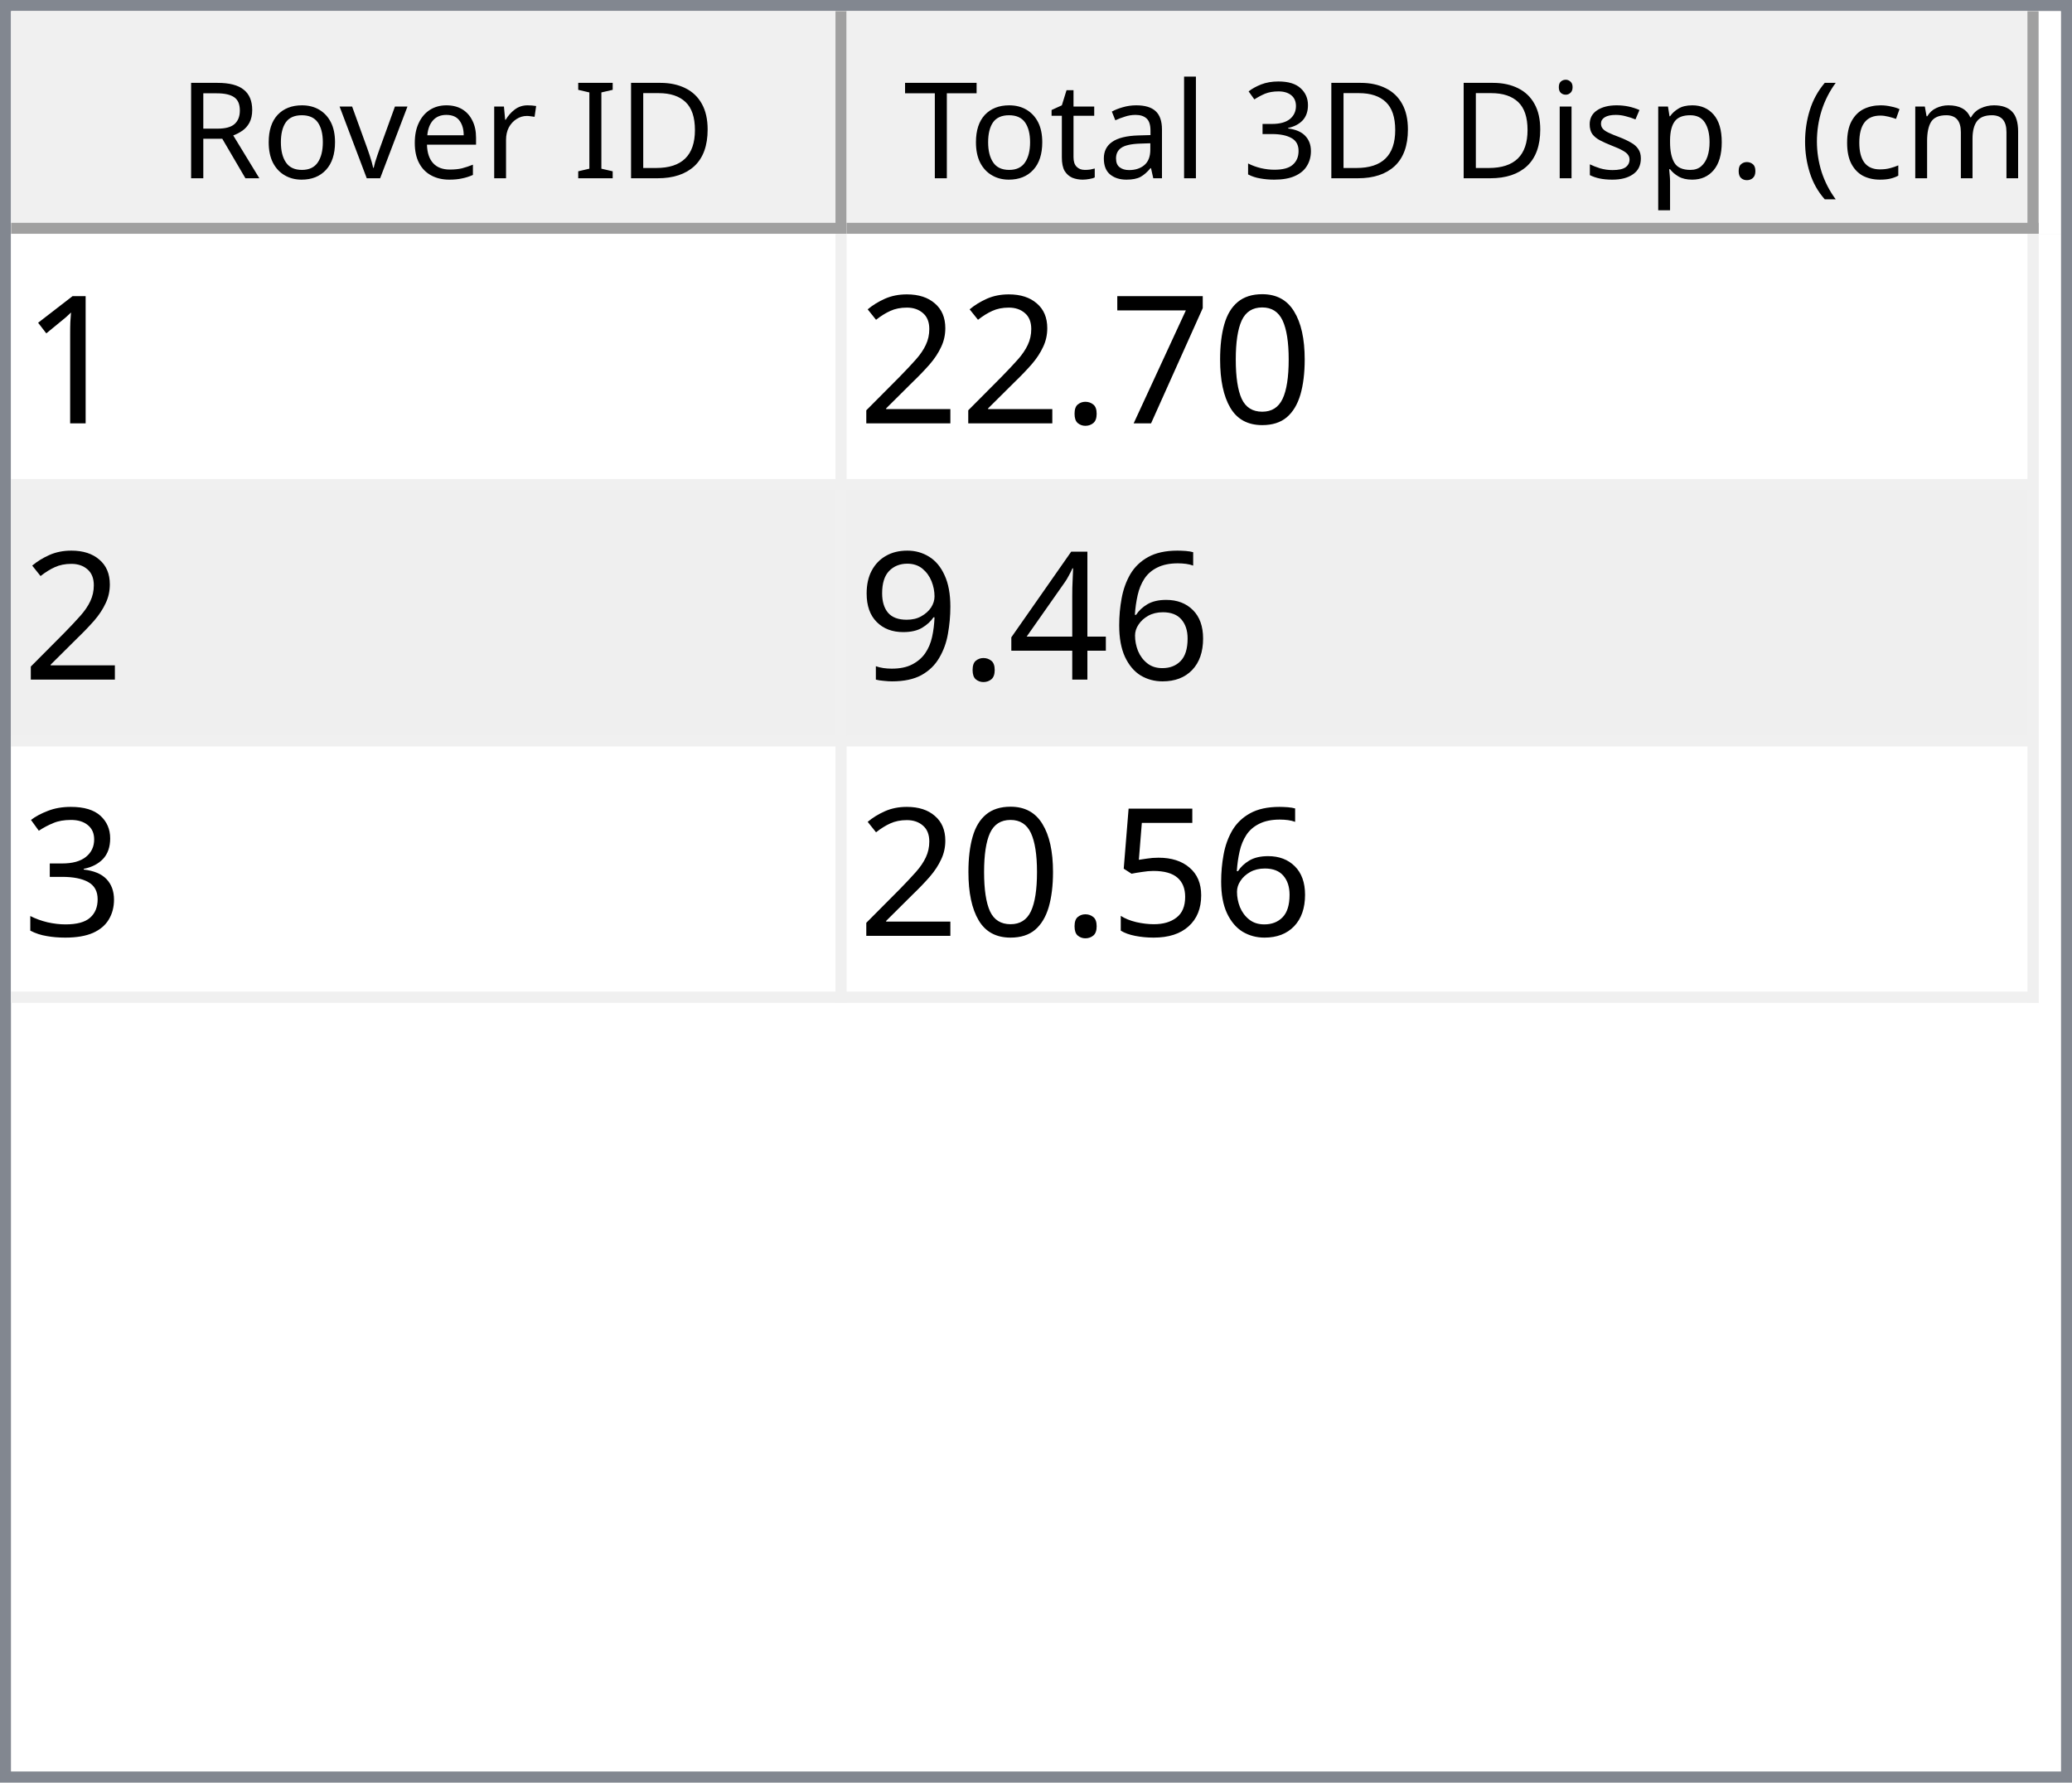
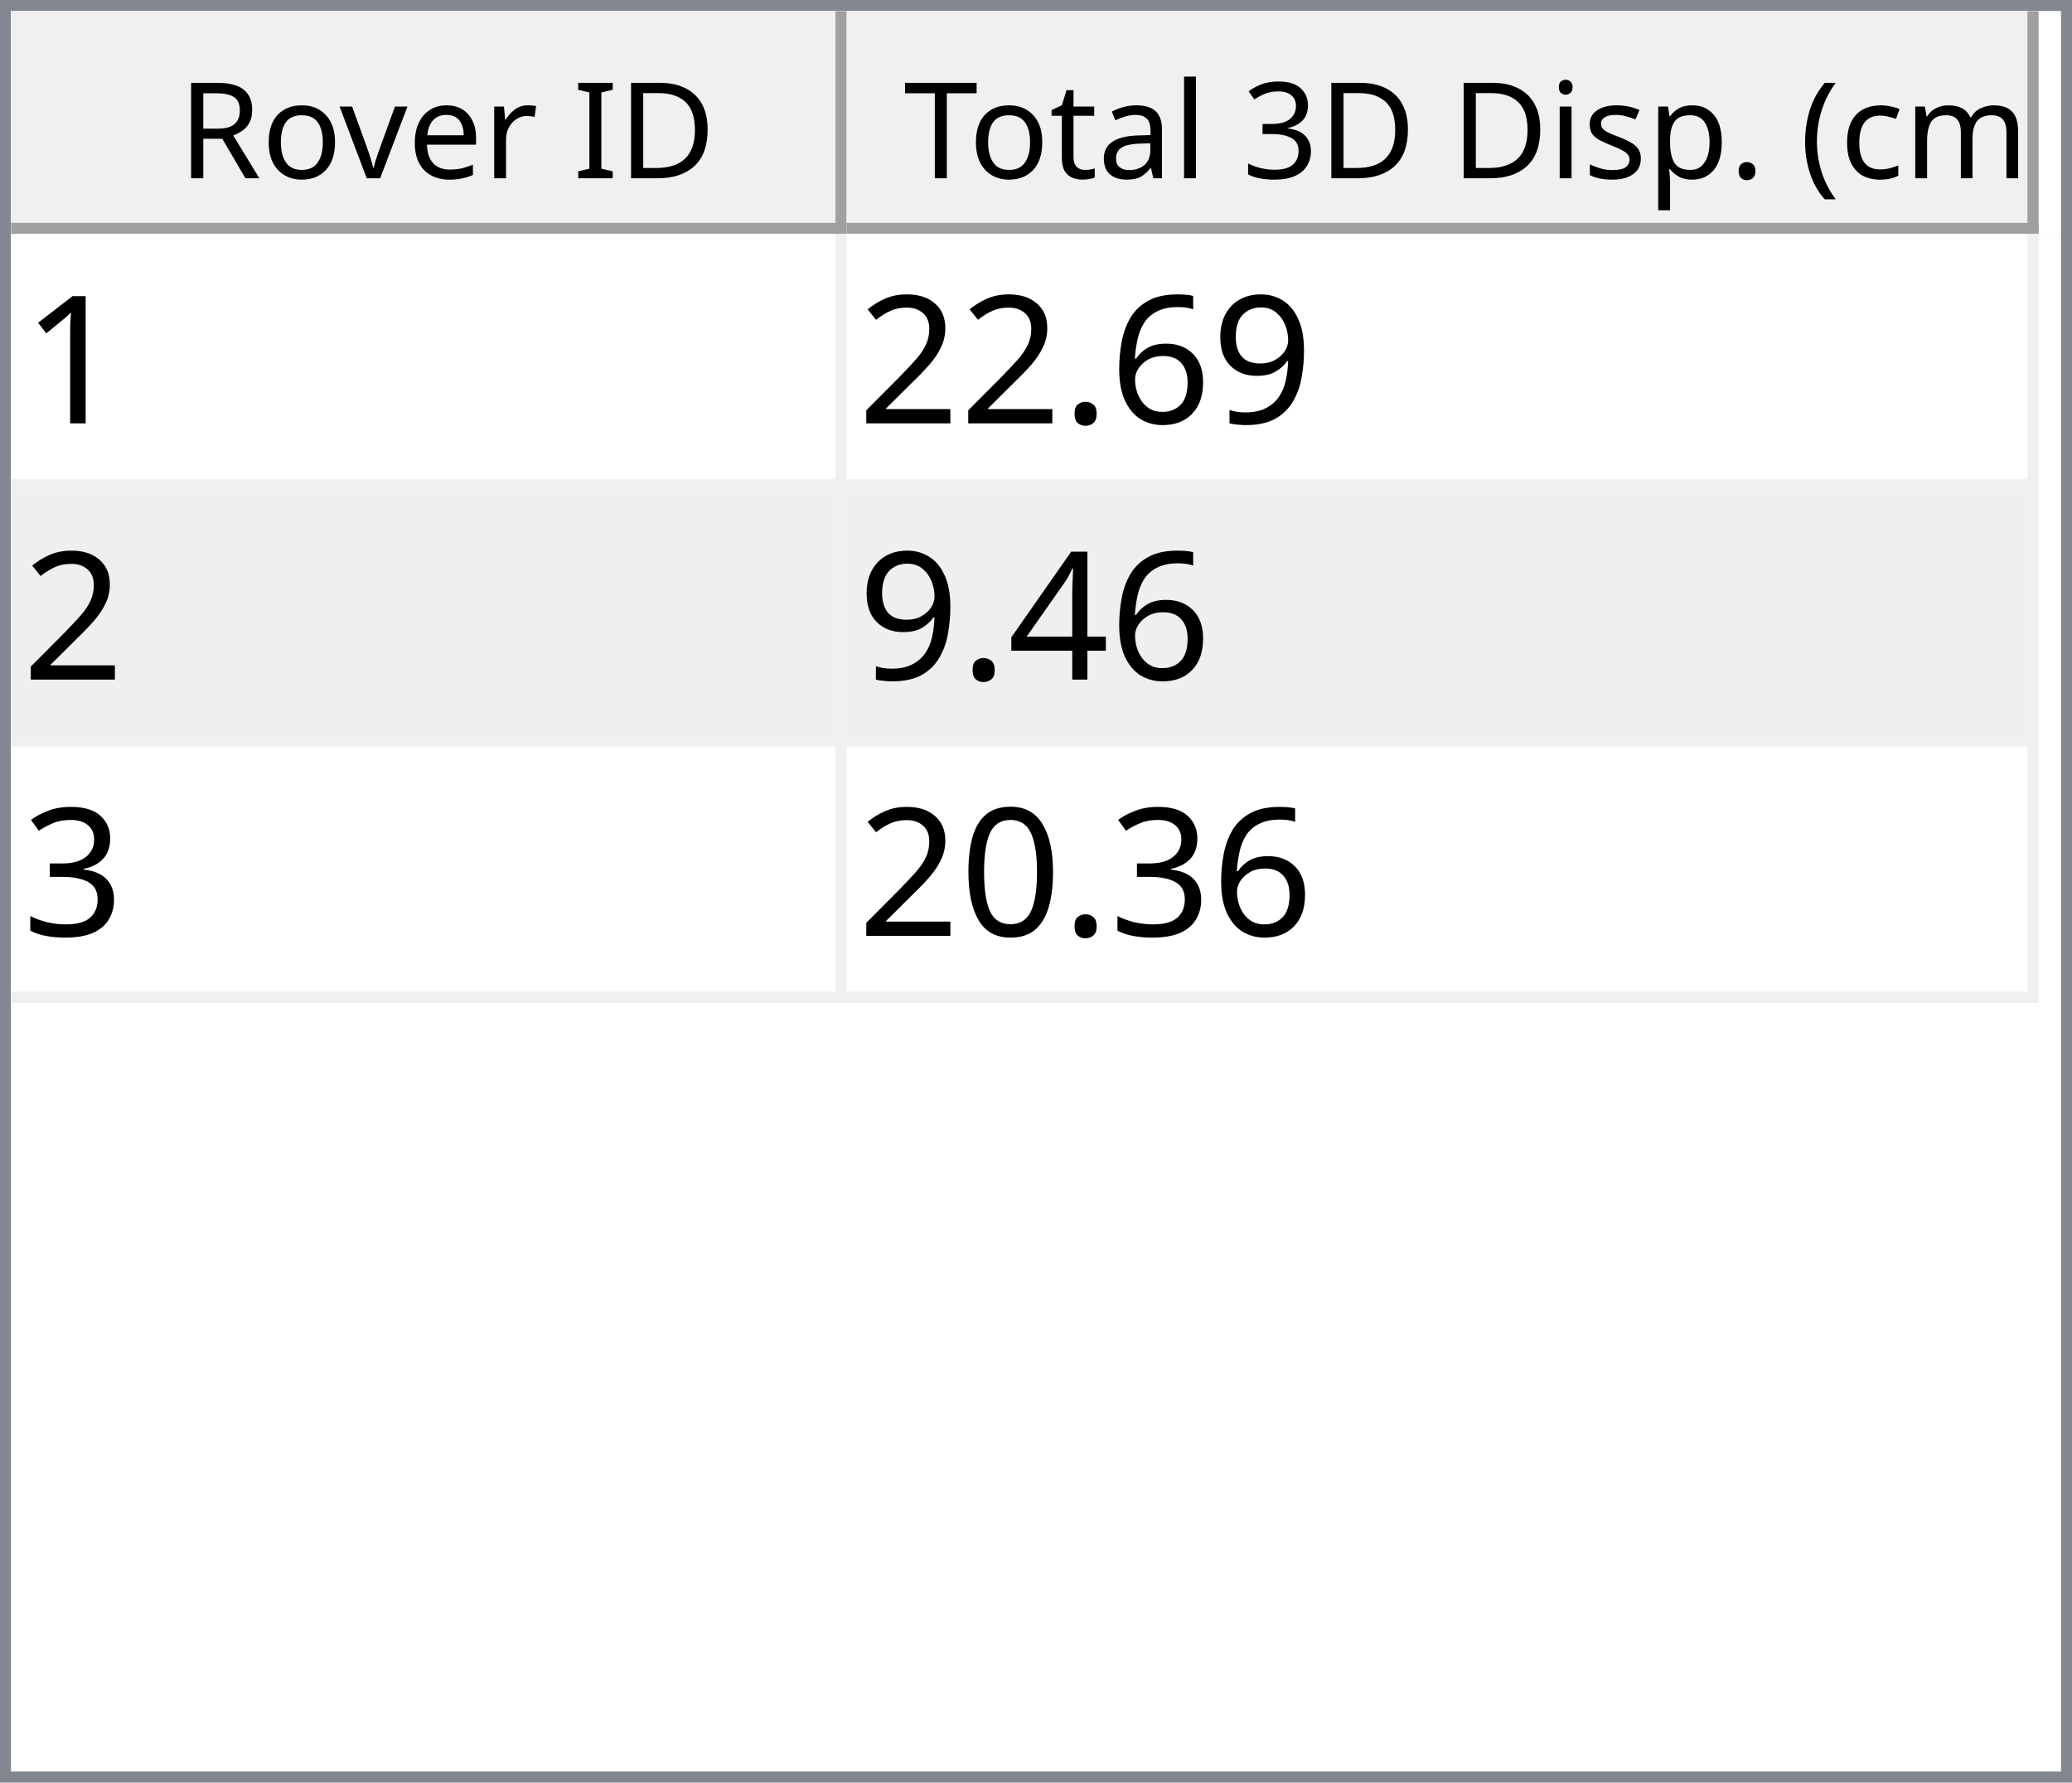
<svg xmlns="http://www.w3.org/2000/svg" style="fill-opacity:1; color-rendering:auto; color-interpolation:auto; text-rendering:auto; stroke:black; stroke-linecap:square; stroke-miterlimit:10; shape-rendering:auto; stroke-opacity:1; fill:black; stroke-dasharray:none; font-weight:normal; stroke-width:1; font-family:'Dialog'; font-style:normal; stroke-linejoin:miter; font-size:12px; stroke-dashoffset:0; image-rendering:auto;" width="186" height="160">
  <defs id="genericDefs" />
  <g>
    <defs id="defs1">
      <clipPath clipPathUnits="userSpaceOnUse" id="clipPath1">
        <path d="M0 0 L186 0 L186 160 L0 160 L0 0 Z" />
      </clipPath>
      <clipPath clipPathUnits="userSpaceOnUse" id="clipPath2">
        <path d="M0 0 L0 160 L186 160 L186 0 Z" />
      </clipPath>
      <clipPath clipPathUnits="userSpaceOnUse" id="clipPath3">
        <path d="M0 0 L0 20 L184 20 L184 0 Z" />
      </clipPath>
      <clipPath clipPathUnits="userSpaceOnUse" id="clipPath4">
        <path d="M0 0 L0 20 L75 20 L75 0 Z" />
      </clipPath>
      <clipPath clipPathUnits="userSpaceOnUse" id="clipPath5">
        <path d="M1 1 L1 19 L74 19 L74 1 Z" />
      </clipPath>
      <clipPath clipPathUnits="userSpaceOnUse" id="clipPath6">
        <path d="M0 0 L0 18 L73 18 L73 0 Z" />
      </clipPath>
      <clipPath clipPathUnits="userSpaceOnUse" id="clipPath7">
        <path d="M-0.5 -0.5 L-0.5 19.5 L74.5 19.5 L74.5 -0.5 Z" />
      </clipPath>
      <clipPath clipPathUnits="userSpaceOnUse" id="clipPath8">
        <path d="M0 0 L0 20 L107 20 L107 0 Z" />
      </clipPath>
      <clipPath clipPathUnits="userSpaceOnUse" id="clipPath9">
        <path d="M1 1 L1 19 L106 19 L106 1 Z" />
      </clipPath>
      <clipPath clipPathUnits="userSpaceOnUse" id="clipPath10">
        <path d="M0 0 L0 18 L105 18 L105 0 Z" />
      </clipPath>
      <clipPath clipPathUnits="userSpaceOnUse" id="clipPath11">
        <path d="M-0.5 -0.5 L-0.5 19.5 L106.5 19.5 L106.5 -0.5 Z" />
      </clipPath>
      <clipPath clipPathUnits="userSpaceOnUse" id="clipPath12">
        <path d="M0 0 L0 138 L184 138 L184 0 Z" />
      </clipPath>
      <clipPath clipPathUnits="userSpaceOnUse" id="clipPath13">
        <path d="M0 0 L0 69 L182 69 L182 0 Z" />
      </clipPath>
      <clipPath clipPathUnits="userSpaceOnUse" id="clipPath14">
        <path d="M-0.5 -0.5 L-0.5 68.5 L181.5 68.5 L181.5 -0.5 Z" />
      </clipPath>
      <clipPath clipPathUnits="userSpaceOnUse" id="clipPath15">
        <path d="M0 0 L0 22 L74 22 L74 0 Z" />
      </clipPath>
      <clipPath clipPathUnits="userSpaceOnUse" id="clipPath16">
        <path d="M0 0 L0 22 L106 22 L106 0 Z" />
      </clipPath>
      <font horiz-adv-x="64.551" id="font1">
        <font-face ascent="107.91" descent="25.098" units-per-em="100" style="font-style:normal; font-family:Segoe UI; font-weight:normal;" />
        <missing-glyph horiz-adv-x="64.551" d="M8.109 0 L8.109 68.266 L56.453 68.266 L56.453 0 L8.109 0 ZM15.328 7.234 L49.219 7.234 L49.219 61.031 L15.328 61.031 L15.328 7.234 Z" />
        <glyph unicode="D" horiz-adv-x="70.117" d="M9.188 0 L9.188 70.016 L28.516 70.016 Q65.531 70.016 65.531 35.891 Q65.531 19.672 55.25 9.836 Q44.969 0 27.734 0 L9.188 0 ZM17.391 62.594 L17.391 7.422 L27.828 7.422 Q41.609 7.422 49.273 14.797 Q56.938 22.172 56.938 35.688 Q56.938 62.594 28.328 62.594 L17.391 62.594 Z" />
        <glyph unicode="I" horiz-adv-x="26.611" d="M17.391 0 L9.188 0 L9.188 70.016 L17.391 70.016 L17.391 0 Z" />
        <glyph unicode=" " horiz-adv-x="27.393" d="" />
        <glyph unicode="r" horiz-adv-x="34.766" d="M34.188 41.891 Q32.078 43.5 28.125 43.5 Q23 43.5 19.555 38.672 Q16.109 33.844 16.109 25.484 L16.109 0 L8.109 0 L8.109 50 L16.109 50 L16.109 39.703 L16.312 39.703 Q18.016 44.969 21.531 47.922 Q25.047 50.875 29.391 50.875 Q32.516 50.875 34.188 50.203 L34.188 41.891 Z" />
        <glyph unicode="e" horiz-adv-x="52.295" d="M48.297 23 L12.984 23 Q13.188 14.656 17.484 10.109 Q21.781 5.562 29.297 5.562 Q37.75 5.562 44.828 11.141 L44.828 3.609 Q38.234 -1.172 27.391 -1.172 Q16.797 -1.172 10.742 5.641 Q4.688 12.453 4.688 24.812 Q4.688 36.469 11.305 43.82 Q17.922 51.172 27.734 51.172 Q37.547 51.172 42.922 44.828 Q48.297 38.484 48.297 27.203 L48.297 23 ZM40.094 29.781 Q40.047 36.719 36.75 40.578 Q33.453 44.438 27.594 44.438 Q21.922 44.438 17.969 40.383 Q14.016 36.328 13.094 29.781 L40.094 29.781 Z" />
        <glyph unicode="v" horiz-adv-x="47.9" d="M47.406 50 L27.484 0 L19.625 0 L0.688 50 L9.469 50 L22.172 13.672 Q23.578 9.672 23.922 6.688 L24.125 6.688 Q24.609 10.453 25.688 13.484 L38.969 50 L47.406 50 Z" />
        <glyph unicode="o" horiz-adv-x="58.594" d="M29 -1.172 Q17.922 -1.172 11.305 5.836 Q4.688 12.844 4.688 24.422 Q4.688 37.016 11.57 44.094 Q18.453 51.172 30.172 51.172 Q41.359 51.172 47.633 44.289 Q53.906 37.406 53.906 25.203 Q53.906 13.234 47.141 6.031 Q40.375 -1.172 29 -1.172 ZM29.594 44.438 Q21.875 44.438 17.383 39.188 Q12.891 33.938 12.891 24.703 Q12.891 15.828 17.43 10.695 Q21.969 5.562 29.594 5.562 Q37.359 5.562 41.531 10.594 Q45.703 15.625 45.703 24.906 Q45.703 34.281 41.531 39.359 Q37.359 44.438 29.594 44.438 Z" />
        <glyph unicode="R" horiz-adv-x="59.814" d="M59.375 0 L49.609 0 L37.891 19.625 Q36.281 22.359 34.766 24.289 Q33.25 26.219 31.664 27.438 Q30.078 28.656 28.25 29.219 Q26.422 29.781 24.125 29.781 L17.391 29.781 L17.391 0 L9.188 0 L9.188 70.016 L30.078 70.016 Q34.672 70.016 38.555 68.867 Q42.438 67.719 45.289 65.375 Q48.141 63.031 49.758 59.547 Q51.375 56.062 51.375 51.375 Q51.375 47.703 50.273 44.656 Q49.172 41.609 47.148 39.211 Q45.125 36.812 42.266 35.133 Q39.406 33.453 35.844 32.516 L35.844 32.328 Q37.594 31.547 38.891 30.547 Q40.188 29.547 41.359 28.18 Q42.531 26.812 43.68 25.078 Q44.828 23.344 46.234 21.047 L59.375 0 ZM17.391 62.594 L17.391 37.203 L28.516 37.203 Q31.594 37.203 34.203 38.133 Q36.812 39.062 38.719 40.797 Q40.625 42.531 41.703 45.047 Q42.781 47.562 42.781 50.688 Q42.781 56.297 39.141 59.445 Q35.5 62.594 28.609 62.594 L17.391 62.594 Z" />
        <glyph unicode=")" horiz-adv-x="30.176" d="M8.297 -15.922 L1.172 -15.922 Q16.406 2.344 16.406 26.812 Q16.406 51.469 1.078 70.016 L8.297 70.016 Q23.531 52.156 23.531 26.703 Q23.531 1.375 8.297 -15.922 Z" />
        <glyph unicode="m" horiz-adv-x="86.133" d="M79.109 0 L71.094 0 L71.094 28.719 Q71.094 37.016 68.531 40.727 Q65.969 44.438 59.906 44.438 Q54.781 44.438 51.195 39.75 Q47.609 35.062 47.609 28.516 L47.609 0 L39.594 0 L39.594 29.688 Q39.594 44.438 28.219 44.438 Q22.953 44.438 19.531 40.016 Q16.109 35.594 16.109 28.516 L16.109 0 L8.109 0 L8.109 50 L16.109 50 L16.109 42.094 L16.312 42.094 Q21.625 51.172 31.844 51.172 Q36.969 51.172 40.773 48.312 Q44.578 45.453 46 40.828 Q51.562 51.172 62.594 51.172 Q79.109 51.172 79.109 30.812 L79.109 0 Z" />
        <glyph unicode="c" horiz-adv-x="46.191" d="M42.188 2.297 Q36.422 -1.172 28.516 -1.172 Q17.828 -1.172 11.258 5.789 Q4.688 12.75 4.688 23.828 Q4.688 36.188 11.766 43.68 Q18.844 51.172 30.672 51.172 Q37.25 51.172 42.281 48.734 L42.281 40.531 Q36.719 44.438 30.375 44.438 Q22.703 44.438 17.797 38.945 Q12.891 33.453 12.891 24.516 Q12.891 15.719 17.508 10.641 Q22.125 5.562 29.891 5.562 Q36.422 5.562 42.188 9.906 L42.188 2.297 Z" />
        <glyph unicode="(" horiz-adv-x="30.176" d="M29.109 -15.922 L21.969 -15.922 Q6.844 1.375 6.844 26.703 Q6.844 52.156 21.969 70.016 L29.203 70.016 Q13.875 51.469 13.875 26.812 Q13.875 2.344 29.109 -15.922 Z" />
        <glyph unicode="." horiz-adv-x="21.68" d="M10.891 -1.078 Q8.641 -1.078 7.055 0.539 Q5.469 2.156 5.469 4.391 Q5.469 6.641 7.055 8.273 Q8.641 9.906 10.891 9.906 Q13.188 9.906 14.797 8.273 Q16.406 6.641 16.406 4.391 Q16.406 2.156 14.797 0.539 Q13.188 -1.078 10.891 -1.078 Z" />
        <glyph unicode="p" horiz-adv-x="58.789" d="M16.312 7.234 L16.109 7.234 L16.109 -23 L8.109 -23 L8.109 50 L16.109 50 L16.109 41.219 L16.312 41.219 Q22.219 51.172 33.594 51.172 Q43.266 51.172 48.688 44.461 Q54.109 37.75 54.109 26.469 Q54.109 13.922 48 6.375 Q41.891 -1.172 31.297 -1.172 Q21.578 -1.172 16.312 7.234 ZM16.109 27.391 L16.109 20.406 Q16.109 14.203 20.141 9.883 Q24.172 5.562 30.375 5.562 Q37.641 5.562 41.773 11.133 Q45.906 16.703 45.906 26.609 Q45.906 34.969 42.047 39.703 Q38.188 44.438 31.594 44.438 Q24.609 44.438 20.359 39.578 Q16.109 34.719 16.109 27.391 Z" />
        <glyph unicode="s" horiz-adv-x="42.432" d="M5.078 1.812 L5.078 10.406 Q11.625 5.562 19.484 5.562 Q30.031 5.562 30.031 12.594 Q30.031 14.594 29.125 15.992 Q28.219 17.391 26.68 18.461 Q25.141 19.531 23.07 20.383 Q21 21.234 18.609 22.172 Q15.281 23.484 12.766 24.828 Q10.25 26.172 8.57 27.859 Q6.891 29.547 6.031 31.695 Q5.172 33.844 5.172 36.719 Q5.172 40.234 6.789 42.945 Q8.406 45.656 11.086 47.484 Q13.766 49.312 17.211 50.242 Q20.656 51.172 24.312 51.172 Q30.812 51.172 35.938 48.922 L35.938 40.828 Q30.422 44.438 23.25 44.438 Q21 44.438 19.195 43.922 Q17.391 43.406 16.094 42.477 Q14.797 41.547 14.086 40.258 Q13.375 38.969 13.375 37.406 Q13.375 35.453 14.086 34.133 Q14.797 32.812 16.164 31.789 Q17.531 30.766 19.484 29.938 Q21.438 29.109 23.922 28.125 Q27.25 26.859 29.883 25.516 Q32.516 24.172 34.375 22.484 Q36.234 20.797 37.234 18.602 Q38.234 16.406 38.234 13.375 Q38.234 9.672 36.602 6.938 Q34.969 4.203 32.234 2.398 Q29.5 0.594 25.93 -0.289 Q22.359 -1.172 18.453 -1.172 Q10.75 -1.172 5.078 1.812 Z" />
        <glyph unicode="i" horiz-adv-x="24.219" d="M12.203 62.703 Q10.062 62.703 8.547 64.164 Q7.031 65.625 7.031 67.875 Q7.031 70.125 8.547 71.609 Q10.062 73.094 12.203 73.094 Q14.406 73.094 15.945 71.609 Q17.484 70.125 17.484 67.875 Q17.484 65.719 15.945 64.211 Q14.406 62.703 12.203 62.703 ZM16.109 0 L8.109 0 L8.109 50 L16.109 50 L16.109 0 Z" />
        <glyph unicode="3" horiz-adv-x="53.906" d="M46.531 19.828 Q46.531 15.094 44.75 11.211 Q42.969 7.328 39.719 4.57 Q36.469 1.812 31.93 0.297 Q27.391 -1.219 21.922 -1.219 Q11.922 -1.219 6 2.594 L6 11.188 Q13.094 5.609 22.219 5.609 Q25.875 5.609 28.828 6.539 Q31.781 7.469 33.906 9.227 Q36.031 10.984 37.18 13.477 Q38.328 15.969 38.328 19.094 Q38.328 32.812 18.797 32.812 L12.984 32.812 L12.984 39.594 L18.5 39.594 Q35.797 39.594 35.797 52.484 Q35.797 64.406 22.609 64.406 Q15.188 64.406 8.688 59.422 L8.688 67.188 Q15.375 71.188 24.609 71.188 Q29 71.188 32.57 69.969 Q36.141 68.75 38.68 66.555 Q41.219 64.359 42.609 61.281 Q44 58.203 44 54.5 Q44 40.672 30.031 36.719 L30.031 36.531 Q33.594 36.141 36.625 34.797 Q39.656 33.453 41.852 31.305 Q44.047 29.156 45.289 26.25 Q46.531 23.344 46.531 19.828 Z" />
        <glyph unicode="l" horiz-adv-x="24.219" d="M16.109 0 L8.109 0 L8.109 74.031 L16.109 74.031 L16.109 0 Z" />
        <glyph unicode="a" horiz-adv-x="50.879" d="M43.891 0 L35.891 0 L35.891 7.812 L35.688 7.812 Q30.469 -1.172 20.312 -1.172 Q12.844 -1.172 8.617 2.781 Q4.391 6.734 4.391 13.281 Q4.391 27.297 20.906 29.594 L35.891 31.688 Q35.891 44.438 25.594 44.438 Q16.547 44.438 9.281 38.281 L9.281 46.484 Q16.656 51.172 26.266 51.172 Q43.891 51.172 43.891 32.516 L43.891 0 ZM35.891 25.297 L23.828 23.641 Q18.266 22.859 15.43 20.875 Q12.594 18.891 12.594 13.875 Q12.594 10.203 15.211 7.883 Q17.828 5.562 22.172 5.562 Q28.125 5.562 32.008 9.742 Q35.891 13.922 35.891 20.312 L35.891 25.297 Z" />
        <glyph unicode="t" horiz-adv-x="33.887" d="M31.297 0.484 Q28.469 -1.078 23.828 -1.078 Q10.688 -1.078 10.688 13.578 L10.688 43.172 L2.094 43.172 L2.094 50 L10.688 50 L10.688 62.203 L18.703 64.797 L18.703 50 L31.297 50 L31.297 43.172 L18.703 43.172 L18.703 14.984 Q18.703 9.969 20.414 7.82 Q22.125 5.672 26.078 5.672 Q29.109 5.672 31.297 7.328 L31.297 0.484 Z" />
        <glyph unicode="T" horiz-adv-x="52.393" d="M50.594 62.594 L30.375 62.594 L30.375 0 L22.172 0 L22.172 62.594 L2 62.594 L2 70.016 L50.594 70.016 L50.594 62.594 Z" />
      </font>
      <font horiz-adv-x="75.0" id="font2">
        <font-face ascent="100.537" descent="21.973" units-per-em="100" style="font-style:normal; font-family:sans-serif; font-weight:normal;" />
        <missing-glyph horiz-adv-x="75.0" d="M12.5 0 L12.5 62.5 L62.5 62.5 L62.5 0 L12.5 0 ZM14.062 1.562 L60.938 1.562 L60.938 60.938 L14.062 60.938 L14.062 1.562 Z" />
        <glyph unicode="1" horiz-adv-x="55.615" d="M37.25 0 L28.469 0 L28.469 56 Q25.297 52.984 20.141 49.953 Q14.984 46.922 10.891 45.406 L10.891 53.906 Q18.266 57.375 23.781 62.305 Q29.297 67.234 31.594 71.875 L37.25 71.875 L37.25 0 Z" />
-         <glyph unicode="0" horiz-adv-x="55.615" d="M4.156 35.297 Q4.156 48 6.766 55.742 Q9.375 63.484 14.523 67.68 Q19.672 71.875 27.484 71.875 Q33.25 71.875 37.594 69.555 Q41.938 67.234 44.773 62.867 Q47.609 58.5 49.219 52.227 Q50.828 45.953 50.828 35.297 Q50.828 22.703 48.242 14.969 Q45.656 7.234 40.508 3.008 Q35.359 -1.219 27.484 -1.219 Q17.141 -1.219 11.234 6.203 Q4.156 15.141 4.156 35.297 ZM13.188 35.297 Q13.188 17.672 17.312 11.836 Q21.438 6 27.484 6 Q33.547 6 37.672 11.859 Q41.797 17.719 41.797 35.297 Q41.797 52.984 37.672 58.789 Q33.547 64.594 27.391 64.594 Q21.344 64.594 17.719 59.469 Q13.188 52.938 13.188 35.297 Z" />
-         <glyph unicode="7" horiz-adv-x="55.615" d="M4.734 62.203 L4.734 70.656 L51.078 70.656 L51.078 63.812 Q44.234 56.547 37.523 44.484 Q30.812 32.422 27.156 19.672 Q24.516 10.688 23.781 0 L14.75 0 Q14.891 8.453 18.062 20.414 Q21.234 32.375 27.172 43.484 Q33.109 54.594 39.797 62.203 L4.734 62.203 Z" />
+         <glyph unicode="9" horiz-adv-x="55.615" d="M5.469 16.547 L13.922 17.328 Q14.984 11.375 18.016 8.688 Q21.047 6 25.781 6 Q29.828 6 32.883 7.859 Q35.938 9.719 37.891 12.82 Q39.844 15.922 41.164 21.195 Q42.484 26.469 42.484 31.938 Q42.484 32.516 42.438 33.688 Q39.797 29.5 35.234 26.883 Q30.672 24.266 25.344 24.266 Q16.453 24.266 10.305 30.711 Q4.156 37.156 4.156 47.703 Q4.156 58.594 10.578 65.234 Q17 71.875 26.656 71.875 Q33.641 71.875 39.43 68.117 Q45.219 64.359 48.219 57.398 Q51.219 50.438 51.219 37.25 Q51.219 23.531 48.242 15.406 Q45.266 7.281 39.383 3.031 Q33.5 -1.219 25.594 -1.219 Q17.188 -1.219 11.867 3.445 Q6.547 8.109 5.469 16.547 ZM41.453 48.141 Q41.453 55.719 37.43 60.156 Q33.406 64.594 27.734 64.594 Q21.875 64.594 17.531 59.812 Q13.188 55.031 13.188 47.406 Q13.188 40.578 17.312 36.305 Q21.438 32.031 27.484 32.031 Q33.594 32.031 37.523 36.305 Q41.453 40.578 41.453 48.141 Z" />
+         <glyph unicode="6" horiz-adv-x="55.615" d="M49.75 54.047 L41.016 53.375 Q39.844 58.547 37.703 60.891 Q34.125 64.656 28.906 64.656 Q24.703 64.656 21.531 62.312 Q17.391 59.281 14.992 53.469 Q12.594 47.656 12.5 36.922 Q15.672 41.75 20.266 44.094 Q24.859 46.438 29.891 46.438 Q38.672 46.438 44.852 39.969 Q51.031 33.5 51.031 23.25 Q51.031 16.5 48.125 10.719 Q45.219 4.938 40.141 1.859 Q35.062 -1.219 28.609 -1.219 Q17.625 -1.219 10.695 6.859 Q3.766 14.938 3.766 33.5 Q3.766 54.25 11.422 63.672 Q18.109 71.875 29.438 71.875 Q37.891 71.875 43.289 67.141 Q48.688 62.406 49.75 54.047 ZM13.875 23.188 Q13.875 18.656 15.797 14.508 Q17.719 10.359 21.188 8.18 Q24.656 6 28.469 6 Q34.031 6 38.039 10.492 Q42.047 14.984 42.047 22.703 Q42.047 30.125 38.086 34.398 Q34.125 38.672 28.125 38.672 Q22.172 38.672 18.023 34.398 Q13.875 30.125 13.875 23.188 Z" />
        <glyph unicode="." horiz-adv-x="27.783" d="M9.078 0 L9.078 10.016 L19.094 10.016 L19.094 0 L9.078 0 Z" />
        <glyph unicode="2" horiz-adv-x="55.615" d="M50.344 8.453 L50.344 0 L3.031 0 Q2.938 3.172 4.047 6.109 Q5.859 10.938 9.836 15.625 Q13.812 20.312 21.344 26.469 Q33.016 36.031 37.117 41.625 Q41.219 47.219 41.219 52.203 Q41.219 57.422 37.477 61.008 Q33.734 64.594 27.734 64.594 Q21.391 64.594 17.578 60.789 Q13.766 56.984 13.719 50.25 L4.688 51.172 Q5.609 61.281 11.664 66.578 Q17.719 71.875 27.938 71.875 Q38.234 71.875 44.242 66.164 Q50.25 60.453 50.25 52 Q50.25 47.703 48.492 43.555 Q46.734 39.406 42.656 34.812 Q38.578 30.219 29.109 22.219 Q21.188 15.578 18.945 13.211 Q16.703 10.844 15.234 8.453 L50.344 8.453 Z" />
-         <glyph unicode="6" horiz-adv-x="55.615" d="M49.75 54.047 L41.016 53.375 Q39.844 58.547 37.703 60.891 Q34.125 64.656 28.906 64.656 Q24.703 64.656 21.531 62.312 Q17.391 59.281 14.992 53.469 Q12.594 47.656 12.5 36.922 Q15.672 41.75 20.266 44.094 Q24.859 46.438 29.891 46.438 Q38.672 46.438 44.852 39.969 Q51.031 33.5 51.031 23.25 Q51.031 16.5 48.125 10.719 Q45.219 4.938 40.141 1.859 Q35.062 -1.219 28.609 -1.219 Q17.625 -1.219 10.695 6.859 Q3.766 14.938 3.766 33.5 Q3.766 54.25 11.422 63.672 Q18.109 71.875 29.438 71.875 Q37.891 71.875 43.289 67.141 Q48.688 62.406 49.75 54.047 ZM13.875 23.188 Q13.875 18.656 15.797 14.508 Q17.719 10.359 21.188 8.18 Q24.656 6 28.469 6 Q34.031 6 38.039 10.492 Q42.047 14.984 42.047 22.703 Q42.047 30.125 38.086 34.398 Q34.125 38.672 28.125 38.672 Q22.172 38.672 18.023 34.398 Q13.875 30.125 13.875 23.188 Z" />
        <glyph unicode="4" horiz-adv-x="55.615" d="M32.328 0 L32.328 17.141 L1.266 17.141 L1.266 25.203 L33.938 71.578 L41.109 71.578 L41.109 25.203 L50.781 25.203 L50.781 17.141 L41.109 17.141 L41.109 0 L32.328 0 ZM32.328 25.203 L32.328 57.469 L9.906 25.203 L32.328 25.203 Z" />
-         <glyph unicode="9" horiz-adv-x="55.615" d="M5.469 16.547 L13.922 17.328 Q14.984 11.375 18.016 8.688 Q21.047 6 25.781 6 Q29.828 6 32.883 7.859 Q35.938 9.719 37.891 12.82 Q39.844 15.922 41.164 21.195 Q42.484 26.469 42.484 31.938 Q42.484 32.516 42.438 33.688 Q39.797 29.5 35.234 26.883 Q30.672 24.266 25.344 24.266 Q16.453 24.266 10.305 30.711 Q4.156 37.156 4.156 47.703 Q4.156 58.594 10.578 65.234 Q17 71.875 26.656 71.875 Q33.641 71.875 39.43 68.117 Q45.219 64.359 48.219 57.398 Q51.219 50.438 51.219 37.25 Q51.219 23.531 48.242 15.406 Q45.266 7.281 39.383 3.031 Q33.5 -1.219 25.594 -1.219 Q17.188 -1.219 11.867 3.445 Q6.547 8.109 5.469 16.547 ZM41.453 48.141 Q41.453 55.719 37.43 60.156 Q33.406 64.594 27.734 64.594 Q21.875 64.594 17.531 59.812 Q13.188 55.031 13.188 47.406 Q13.188 40.578 17.312 36.305 Q21.438 32.031 27.484 32.031 Q33.594 32.031 37.523 36.305 Q41.453 40.578 41.453 48.141 Z" />
        <glyph unicode="3" horiz-adv-x="55.615" d="M4.203 18.891 L12.984 20.062 Q14.5 12.594 18.141 9.297 Q21.781 6 27 6 Q33.203 6 37.477 10.297 Q41.75 14.594 41.75 20.953 Q41.75 27 37.797 30.93 Q33.844 34.859 27.734 34.859 Q25.25 34.859 21.531 33.891 L22.516 41.609 Q23.391 41.5 23.922 41.5 Q29.547 41.5 34.039 44.43 Q38.531 47.359 38.531 53.469 Q38.531 58.297 35.258 61.477 Q31.984 64.656 26.812 64.656 Q21.688 64.656 18.266 61.43 Q14.844 58.203 13.875 51.766 L5.078 53.328 Q6.688 62.156 12.398 67.016 Q18.109 71.875 26.609 71.875 Q32.469 71.875 37.398 69.359 Q42.328 66.844 44.945 62.5 Q47.562 58.156 47.562 53.266 Q47.562 48.641 45.07 44.828 Q42.578 41.016 37.703 38.766 Q44.047 37.312 47.562 32.695 Q51.078 28.078 51.078 21.141 Q51.078 11.766 44.242 5.25 Q37.406 -1.266 26.953 -1.266 Q17.531 -1.266 11.305 4.352 Q5.078 9.969 4.203 18.891 Z" />
-         <glyph unicode="5" horiz-adv-x="55.615" d="M4.156 18.75 L13.375 19.531 Q14.406 12.797 18.141 9.398 Q21.875 6 27.156 6 Q33.5 6 37.891 10.789 Q42.281 15.578 42.281 23.484 Q42.281 31 38.062 35.352 Q33.844 39.703 27 39.703 Q22.75 39.703 19.336 37.773 Q15.922 35.844 13.969 32.766 L5.719 33.844 L12.641 70.609 L48.25 70.609 L48.25 62.203 L19.672 62.203 L15.828 42.969 Q22.266 47.469 29.344 47.469 Q38.719 47.469 45.164 40.969 Q51.609 34.469 51.609 24.266 Q51.609 14.547 45.953 7.469 Q39.062 -1.219 27.156 -1.219 Q17.391 -1.219 11.211 4.25 Q5.031 9.719 4.156 18.75 Z" />
+         <glyph unicode="0" horiz-adv-x="55.615" d="M4.156 35.297 Q4.156 48 6.766 55.742 Q9.375 63.484 14.523 67.68 Q19.672 71.875 27.484 71.875 Q33.25 71.875 37.594 69.555 Q41.938 67.234 44.773 62.867 Q47.609 58.5 49.219 52.227 Q50.828 45.953 50.828 35.297 Q50.828 22.703 48.242 14.969 Q45.656 7.234 40.508 3.008 Q35.359 -1.219 27.484 -1.219 Q17.141 -1.219 11.234 6.203 Q4.156 15.141 4.156 35.297 ZM13.188 35.297 Q13.188 17.672 17.312 11.836 Q21.438 6 27.484 6 Q33.547 6 37.672 11.859 Q41.797 17.719 41.797 35.297 Q41.797 52.984 37.672 58.789 Q33.547 64.594 27.391 64.594 Q21.344 64.594 17.719 59.469 Q13.188 52.938 13.188 35.297 Z" />
      </font>
    </defs>
    <g style="fill:white; stroke:white;">
      <rect x="0" y="0" width="186" style="clip-path:url(#clipPath1); stroke:none;" height="160" />
    </g>
    <g style="fill:white; text-rendering:optimizeSpeed; color-rendering:optimizeSpeed; image-rendering:optimizeSpeed; shape-rendering:crispEdges; stroke:white; color-interpolation:sRGB;">
      <rect x="0" width="186" height="160" y="0" style="stroke:none;" />
      <path style="stroke:none;" d="M0 160 L186 160 L186 0 L0 0 Z" />
    </g>
    <g style="fill:rgb(240,240,240); font-family:'Segoe UI'; stroke:rgb(240,240,240);">
      <rect x="0" y="0" width="186" style="clip-path:url(#clipPath2); stroke:none;" height="160" />
    </g>
    <g style="fill:rgb(130,135,144); font-family:'Segoe UI'; stroke:rgb(130,135,144);">
      <path d="M0 0 L186 0 L186 160 L0 160 L0 0 ZM1 1 L185 1 L185 159 L1 159 L1 1 Z" style="fill-rule:evenodd; clip-path:url(#clipPath2); stroke:none;" />
    </g>
    <g style="fill:white; font-family:'Segoe UI'; stroke:white;" transform="translate(1,1)">
      <rect x="0" y="0" width="184" style="clip-path:url(#clipPath3); stroke:none;" height="20" />
    </g>
    <g style="fill:rgb(240,240,240); font-family:'Segoe UI'; stroke:rgb(240,240,240);" transform="translate(1,1)">
      <rect x="0" y="0" width="75" style="clip-path:url(#clipPath4); stroke:none;" height="20" />
    </g>
    <g style="font-family:'Segoe UI';" transform="translate(2,2)">
      <text x="14" xml:space="preserve" y="14" style="clip-path:url(#clipPath6); stroke:none;">Rover ID</text>
    </g>
    <g style="fill:rgb(160,160,160); font-family:'Segoe UI'; stroke:rgb(160,160,160); stroke-linejoin:bevel;" transform="translate(1.5,1.5)">
      <line x1="74" x2="74" y1="0" style="fill:none; clip-path:url(#clipPath7);" y2="19" />
    </g>
    <g style="fill:rgb(160,160,160); font-family:'Segoe UI'; stroke:rgb(160,160,160); stroke-linejoin:bevel;" transform="matrix(1,0,0,1,1,1) translate(0.5,0.5)">
      <line x1="0" x2="74" y1="19" style="fill:none; clip-path:url(#clipPath7);" y2="19" />
    </g>
    <g style="fill:rgb(240,240,240); font-family:'Segoe UI'; stroke:rgb(240,240,240);" transform="translate(76,1)">
      <rect x="0" y="0" width="107" style="clip-path:url(#clipPath8); stroke:none;" height="20" />
    </g>
    <g style="font-family:'Segoe UI';" transform="translate(77,2)">
      <text x="1" xml:space="preserve" y="14" style="clip-path:url(#clipPath10); stroke:none;"> Total 3D Disp. (cm)</text>
    </g>
    <g style="fill:rgb(160,160,160); font-family:'Segoe UI'; stroke:rgb(160,160,160); stroke-linejoin:bevel;" transform="translate(76.5,1.5)">
      <line x1="106" x2="106" y1="0" style="fill:none; clip-path:url(#clipPath11);" y2="19" />
    </g>
    <g style="fill:rgb(160,160,160); font-family:'Segoe UI'; stroke:rgb(160,160,160); stroke-linejoin:bevel;" transform="matrix(1,0,0,1,76,1) translate(0.5,0.5)">
      <line x1="0" x2="106" y1="19" style="fill:none; clip-path:url(#clipPath11);" y2="19" />
    </g>
    <g style="fill:white; font-family:'Segoe UI'; stroke:white;" transform="translate(1,21)">
      <rect x="0" y="0" width="184" style="clip-path:url(#clipPath12); stroke:none;" height="138" />
    </g>
    <g style="fill:rgb(240,240,240); font-size:16px; font-family:sans-serif; stroke:rgb(240,240,240);" transform="translate(1,21)">
      <rect x="0" y="0" width="182" style="clip-path:url(#clipPath13); stroke:none;" height="69" />
      <line transform="translate(0.5,0.5)" x1="0" x2="181" y1="22" style="clip-path:url(#clipPath14); fill:none; stroke-linejoin:bevel;" y2="22" />
    </g>
    <g transform="matrix(1,0,0,1,1,21) translate(0.5,0.5)" style="fill:rgb(240,240,240); font-size:16px; font-family:sans-serif; stroke:rgb(240,240,240); stroke-linejoin:bevel;">
      <line x1="0" x2="181" y1="45" style="fill:none; clip-path:url(#clipPath14);" y2="45" />
    </g>
    <g transform="matrix(1,0,0,1,1,21) translate(0.5,0.5)" style="fill:rgb(240,240,240); font-size:16px; font-family:sans-serif; stroke:rgb(240,240,240); stroke-linejoin:bevel;">
      <line x1="0" x2="181" y1="68" style="fill:none; clip-path:url(#clipPath14);" y2="68" />
    </g>
    <g transform="matrix(1,0,0,1,1,21) translate(0.5,0.5)" style="fill:rgb(240,240,240); font-size:16px; font-family:sans-serif; stroke:rgb(240,240,240); stroke-linejoin:bevel;">
      <line x1="74" x2="74" y1="0" style="fill:none; clip-path:url(#clipPath14);" y2="68" />
    </g>
    <g transform="matrix(1,0,0,1,1,21) translate(0.5,0.5)" style="fill:rgb(240,240,240); font-size:16px; font-family:sans-serif; stroke:rgb(240,240,240); stroke-linejoin:bevel;">
      <line x1="181" x2="181" y1="0" style="fill:none; clip-path:url(#clipPath14);" y2="68" />
    </g>
    <g style="fill:white; font-size:16px; font-family:sans-serif; stroke:white;" transform="matrix(1,0,0,1,1,21)">
      <rect x="0" y="0" width="74" style="clip-path:url(#clipPath15); stroke:none;" height="22" />
      <text x="1" y="17" style="fill:black; clip-path:url(#clipPath15); stroke:none;" xml:space="preserve">1</text>
    </g>
    <g style="fill:white; font-size:16px; font-family:sans-serif; stroke:white;" transform="matrix(1,0,0,1,1,21) translate(75,0)">
      <rect x="0" y="0" width="106" style="clip-path:url(#clipPath16); stroke:none;" height="22" />
-       <text x="1" y="17" style="fill:black; clip-path:url(#clipPath16); stroke:none;" xml:space="preserve">22.70</text>
+       <text x="1" y="17" style="fill:black; clip-path:url(#clipPath16); stroke:none;" xml:space="preserve">22.69</text>
    </g>
    <g style="fill:rgb(239,239,239); font-size:16px; font-family:sans-serif; stroke:rgb(239,239,239);" transform="matrix(1,0,0,1,1,21) translate(0,23)">
      <rect x="0" y="0" width="74" style="clip-path:url(#clipPath15); stroke:none;" height="22" />
      <text x="1" y="17" style="fill:black; clip-path:url(#clipPath15); stroke:none;" xml:space="preserve">2</text>
    </g>
    <g style="fill:rgb(239,239,239); font-size:16px; font-family:sans-serif; stroke:rgb(239,239,239);" transform="matrix(1,0,0,1,1,21) translate(75,23)">
      <rect x="0" y="0" width="106" style="clip-path:url(#clipPath16); stroke:none;" height="22" />
      <text x="1" y="17" style="fill:black; clip-path:url(#clipPath16); stroke:none;" xml:space="preserve">9.46</text>
    </g>
    <g style="fill:white; font-size:16px; font-family:sans-serif; stroke:white;" transform="matrix(1,0,0,1,1,21) translate(0,46)">
      <rect x="0" y="0" width="74" style="clip-path:url(#clipPath15); stroke:none;" height="22" />
      <text x="1" y="17" style="fill:black; clip-path:url(#clipPath15); stroke:none;" xml:space="preserve">3</text>
    </g>
    <g style="fill:white; font-size:16px; font-family:sans-serif; stroke:white;" transform="matrix(1,0,0,1,1,21) translate(75,46)">
      <rect x="0" y="0" width="106" style="clip-path:url(#clipPath16); stroke:none;" height="22" />
-       <text x="1" y="17" style="fill:black; clip-path:url(#clipPath16); stroke:none;" xml:space="preserve">20.56</text>
+       <text x="1" y="17" style="fill:black; clip-path:url(#clipPath16); stroke:none;" xml:space="preserve">20.36</text>
    </g>
  </g>
</svg>
